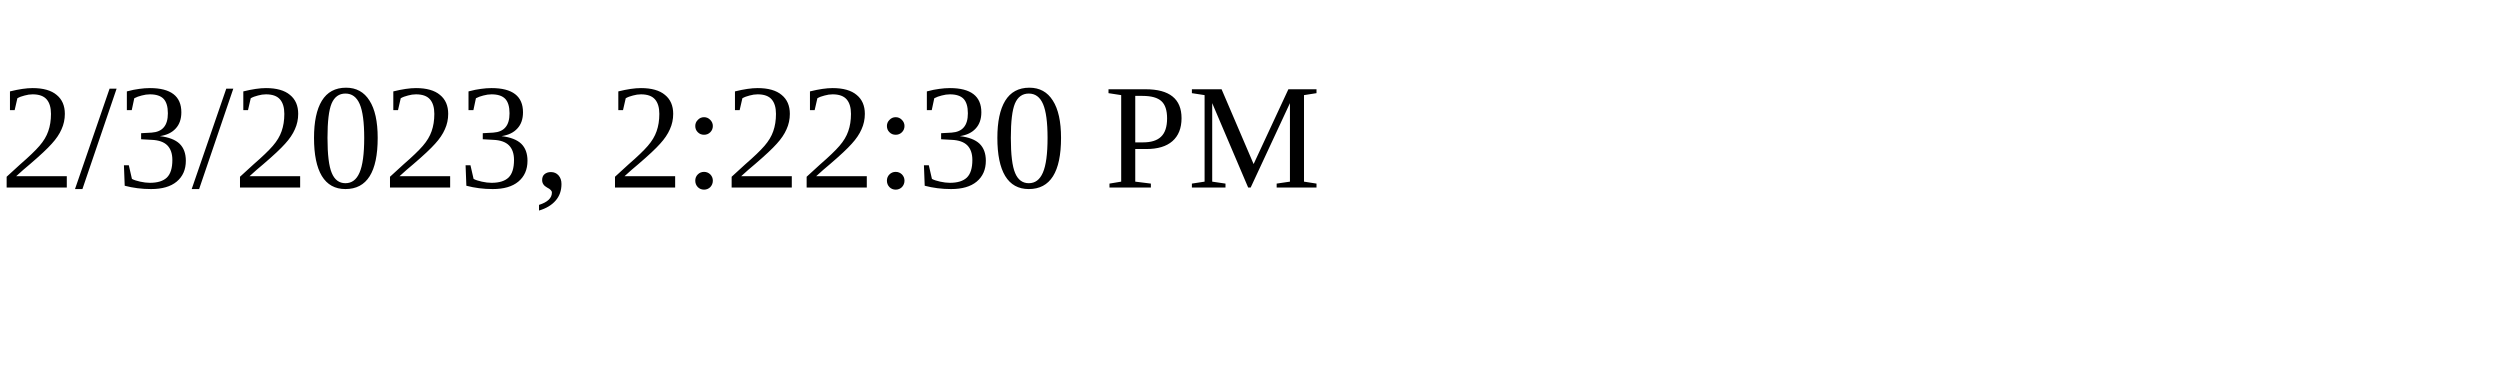
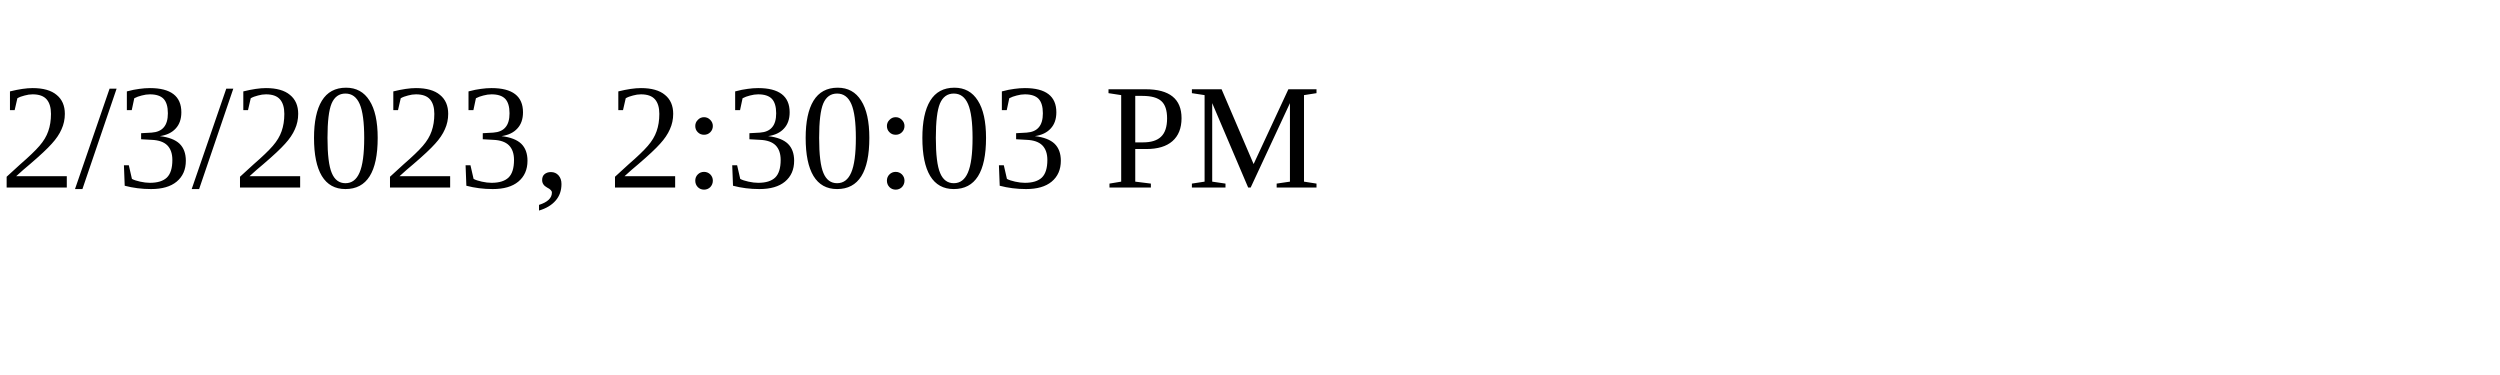
<svg xmlns="http://www.w3.org/2000/svg" height="30" width="200">
-   <text x="0" y="15">2/3/2023, 2:22:30 PM</text>
+   <text x="0" y="15">2/3/2023, 2:30:03 PM</text>
</svg>
